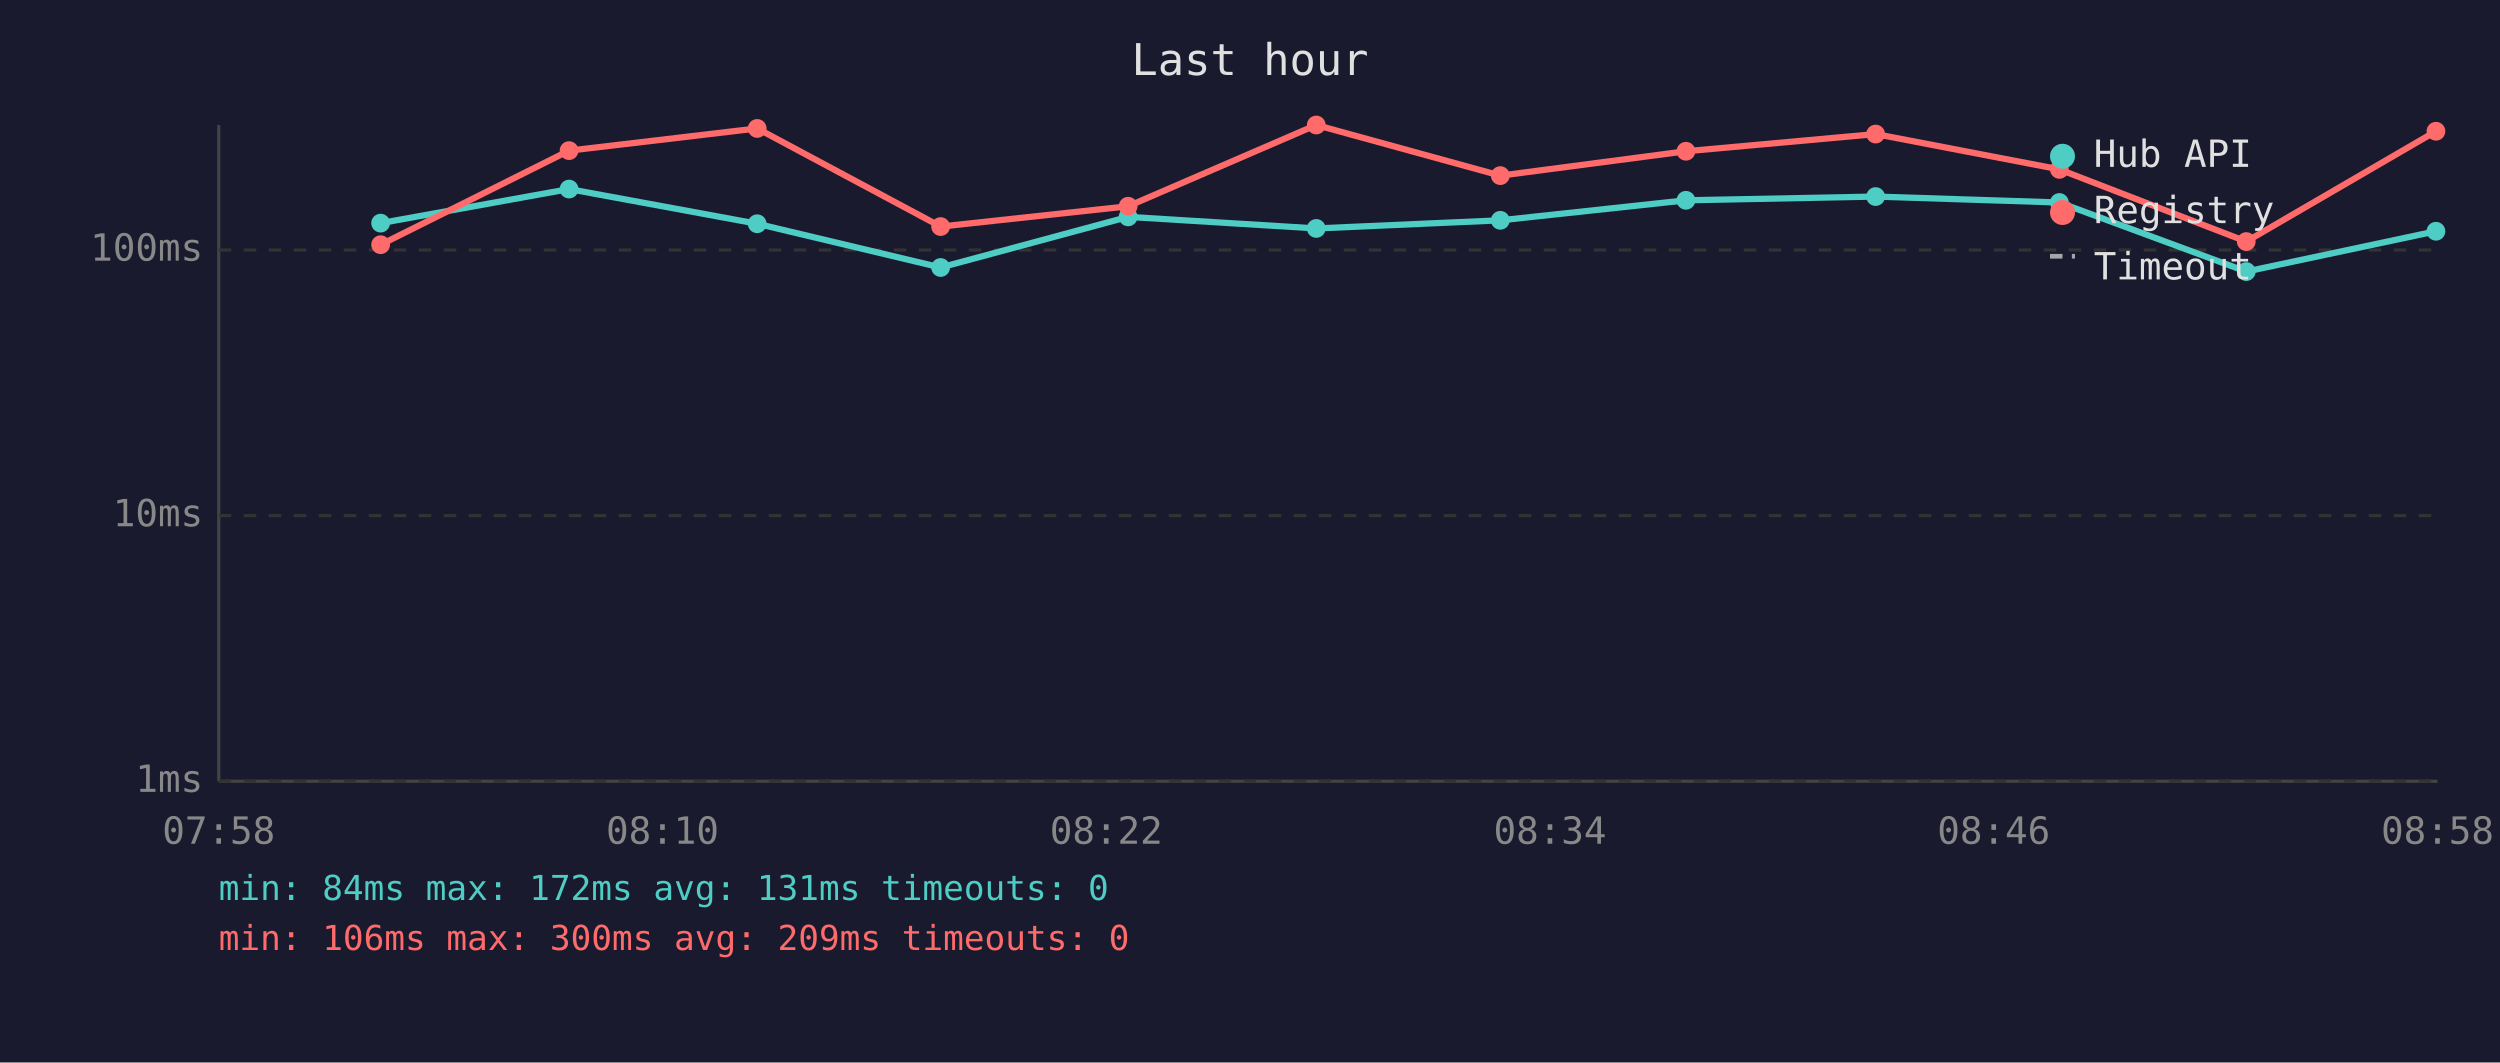
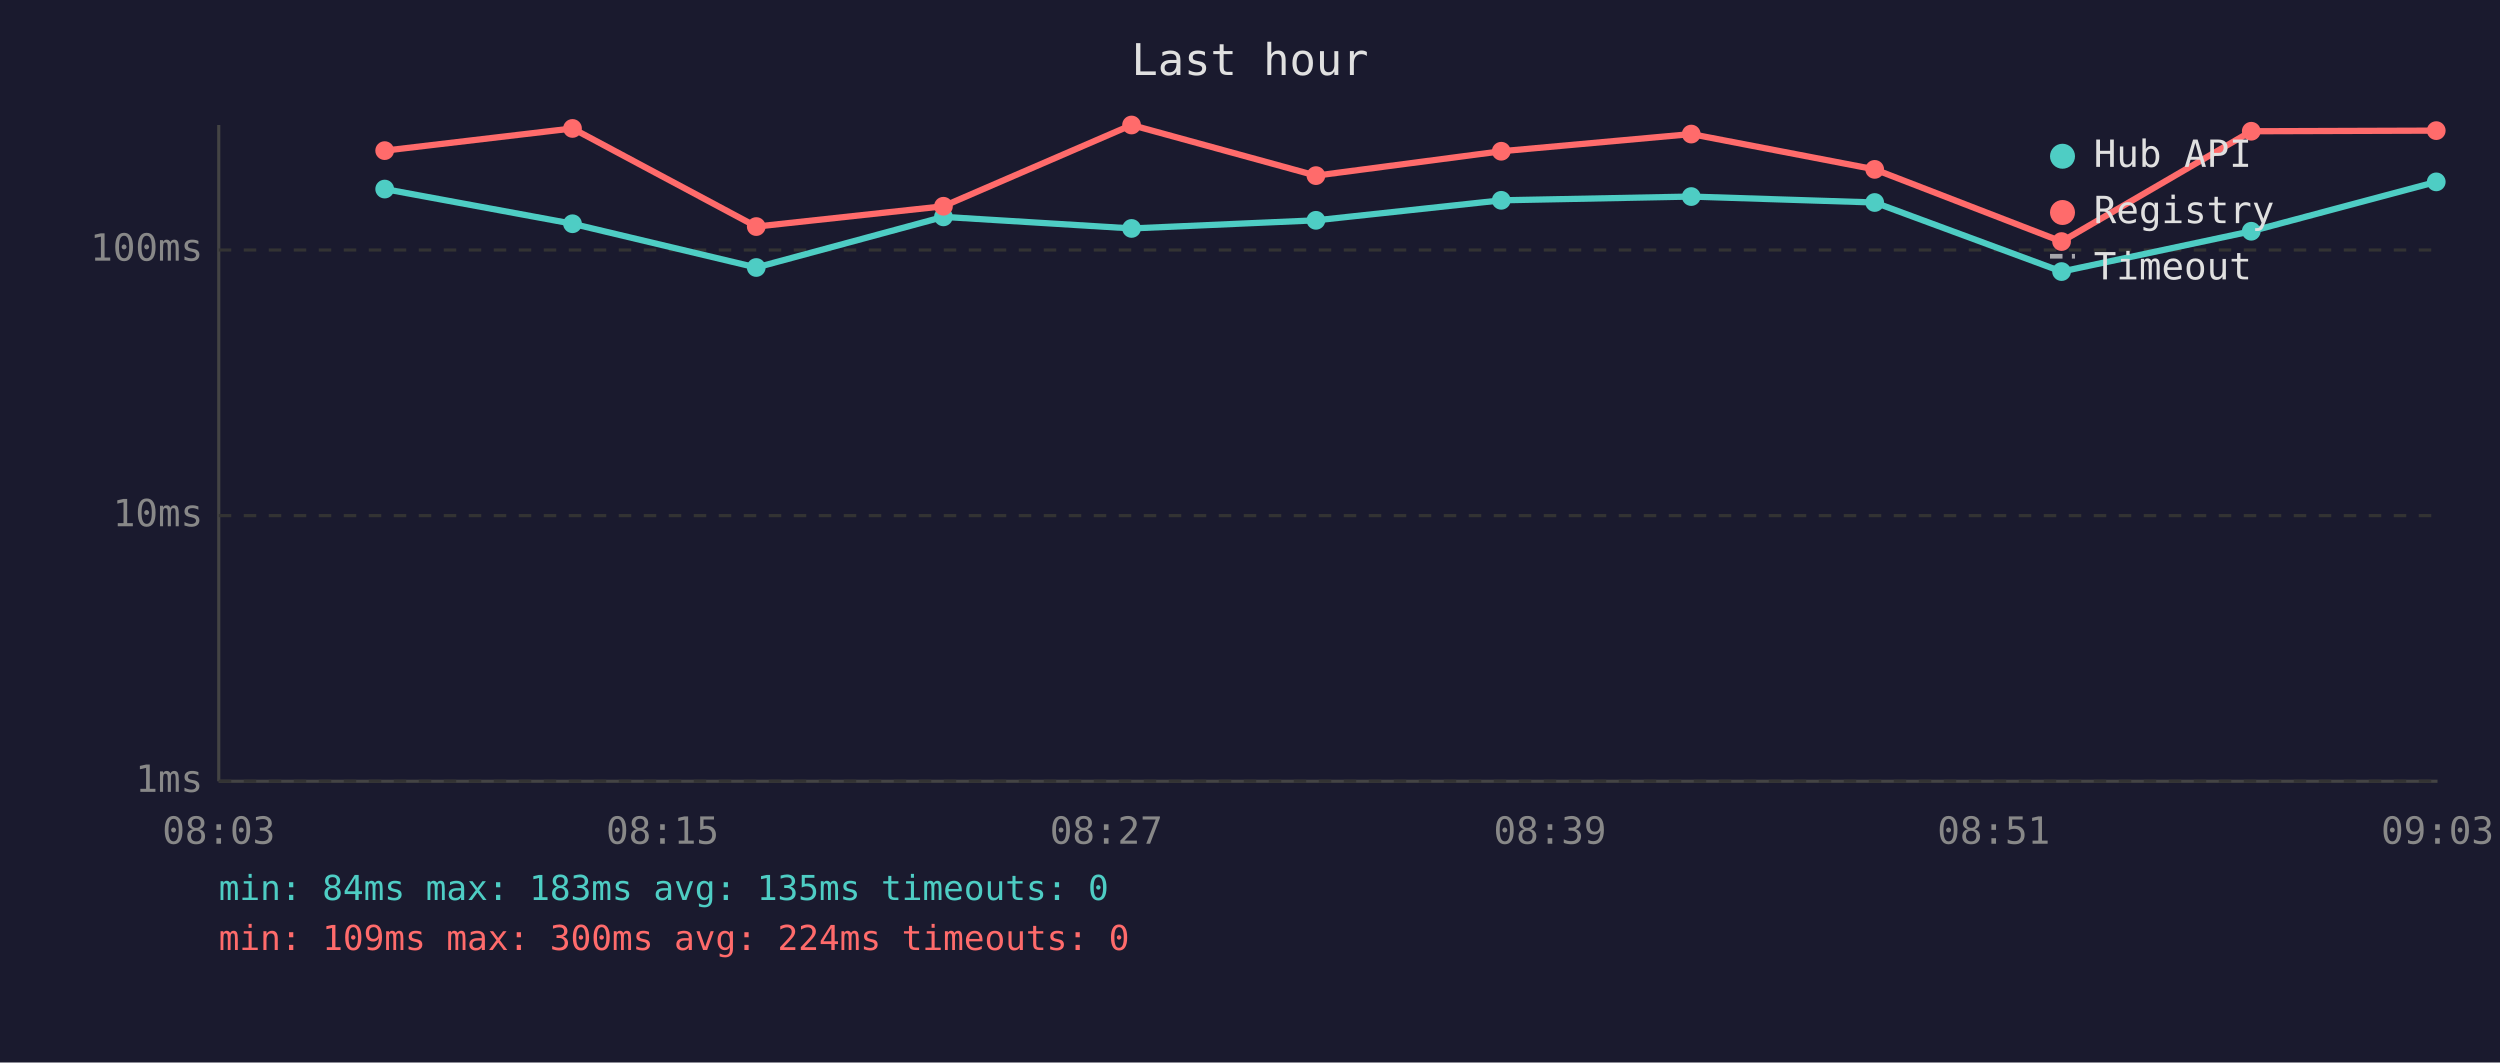
<svg xmlns="http://www.w3.org/2000/svg" viewBox="0 0 800 340" font-family="monospace" font-size="12">
  <rect width="800" height="340" fill="#1a1a2e" />
  <text x="400" y="24" fill="#e0e0e0" font-size="14" text-anchor="middle">Last hour</text>
  <line x1="70" y1="40" x2="70" y2="250" stroke="#444" stroke-width="1" />
  <line x1="70" y1="250" x2="780" y2="250" stroke="#444" stroke-width="1" />
  <line x1="70" y1="250" x2="780" y2="250" stroke="#333" stroke-width="1" stroke-dasharray="4" />
  <text x="65" y="250" fill="#888" text-anchor="end" dominant-baseline="middle">1ms</text>
  <line x1="70" y1="165" x2="780" y2="165" stroke="#333" stroke-width="1" stroke-dasharray="4" />
  <text x="65" y="165" fill="#888" text-anchor="end" dominant-baseline="middle">10ms</text>
  <line x1="70" y1="80" x2="780" y2="80" stroke="#333" stroke-width="1" stroke-dasharray="4" />
  <text x="65" y="80" fill="#888" text-anchor="end" dominant-baseline="middle">100ms</text>
-   <text x="70" y="270" fill="#888" text-anchor="middle">07:58</text>
-   <text x="212" y="270" fill="#888" text-anchor="middle">08:10</text>
-   <text x="354" y="270" fill="#888" text-anchor="middle">08:22</text>
-   <text x="496" y="270" fill="#888" text-anchor="middle">08:34</text>
-   <text x="638" y="270" fill="#888" text-anchor="middle">08:46</text>
-   <text x="780" y="270" fill="#888" text-anchor="middle">08:58</text>
-   <polyline points="121.8,71.4 182.1,60.5 242.3,71.6 301.0,85.6 361.0,69.4 421.2,73.1 480.1,70.5 539.5,64.1 600.2,62.9 659.0,64.8 718.8,86.9 779.5,74.0" fill="none" stroke="#4ecdc4" stroke-width="2" opacity="1" />
-   <circle cx="121.8" cy="71.4" r="3" fill="#4ecdc4" />
-   <circle cx="182.1" cy="60.5" r="3" fill="#4ecdc4" />
-   <circle cx="242.3" cy="71.6" r="3" fill="#4ecdc4" />
-   <circle cx="301.0" cy="85.6" r="3" fill="#4ecdc4" />
-   <circle cx="361.0" cy="69.4" r="3" fill="#4ecdc4" />
-   <circle cx="421.2" cy="73.1" r="3" fill="#4ecdc4" />
-   <circle cx="480.1" cy="70.5" r="3" fill="#4ecdc4" />
-   <circle cx="539.5" cy="64.1" r="3" fill="#4ecdc4" />
-   <circle cx="600.2" cy="62.9" r="3" fill="#4ecdc4" />
-   <circle cx="659.0" cy="64.8" r="3" fill="#4ecdc4" />
-   <circle cx="718.8" cy="86.9" r="3" fill="#4ecdc4" />
-   <circle cx="779.5" cy="74.0" r="3" fill="#4ecdc4" />
-   <polyline points="121.8,78.3 182.1,48.2 242.3,41.1 301.0,72.5 361.0,66.0 421.2,40.0 480.1,56.2 539.5,48.4 600.2,42.9 659.0,54.2 718.8,77.3 779.5,42.0" fill="none" stroke="#ff6b6b" stroke-width="2" opacity="1" />
-   <circle cx="121.8" cy="78.3" r="3" fill="#ff6b6b" />
-   <circle cx="182.1" cy="48.2" r="3" fill="#ff6b6b" />
-   <circle cx="242.3" cy="41.1" r="3" fill="#ff6b6b" />
-   <circle cx="301.0" cy="72.5" r="3" fill="#ff6b6b" />
-   <circle cx="361.0" cy="66.0" r="3" fill="#ff6b6b" />
-   <circle cx="421.2" cy="40.0" r="3" fill="#ff6b6b" />
-   <circle cx="480.1" cy="56.2" r="3" fill="#ff6b6b" />
-   <circle cx="539.5" cy="48.4" r="3" fill="#ff6b6b" />
-   <circle cx="600.2" cy="42.9" r="3" fill="#ff6b6b" />
-   <circle cx="659.0" cy="54.2" r="3" fill="#ff6b6b" />
-   <circle cx="718.8" cy="77.3" r="3" fill="#ff6b6b" />
-   <circle cx="779.5" cy="42.0" r="3" fill="#ff6b6b" />
+   <text x="70" y="270" fill="#888" text-anchor="middle">08:03</text>
+   <text x="212" y="270" fill="#888" text-anchor="middle">08:15</text>
+   <text x="354" y="270" fill="#888" text-anchor="middle">08:27</text>
+   <text x="496" y="270" fill="#888" text-anchor="middle">08:39</text>
+   <text x="638" y="270" fill="#888" text-anchor="middle">08:51</text>
+   <text x="780" y="270" fill="#888" text-anchor="middle">09:03</text>
+   <polyline points="123.1,60.5 183.2,71.6 242.0,85.6 301.9,69.4 362.1,73.1 421.1,70.5 480.4,64.1 541.2,62.9 599.9,64.8 659.7,86.9 720.4,74.0 779.6,58.2" fill="none" stroke="#4ecdc4" stroke-width="2" opacity="1" />
+   <circle cx="123.1" cy="60.5" r="3" fill="#4ecdc4" />
+   <circle cx="183.2" cy="71.6" r="3" fill="#4ecdc4" />
+   <circle cx="242.0" cy="85.6" r="3" fill="#4ecdc4" />
+   <circle cx="301.9" cy="69.4" r="3" fill="#4ecdc4" />
+   <circle cx="362.1" cy="73.1" r="3" fill="#4ecdc4" />
+   <circle cx="421.1" cy="70.5" r="3" fill="#4ecdc4" />
+   <circle cx="480.4" cy="64.1" r="3" fill="#4ecdc4" />
+   <circle cx="541.2" cy="62.9" r="3" fill="#4ecdc4" />
+   <circle cx="599.9" cy="64.8" r="3" fill="#4ecdc4" />
+   <circle cx="659.7" cy="86.9" r="3" fill="#4ecdc4" />
+   <circle cx="720.4" cy="74.0" r="3" fill="#4ecdc4" />
+   <circle cx="779.6" cy="58.2" r="3" fill="#4ecdc4" />
+   <polyline points="123.1,48.2 183.2,41.1 242.0,72.5 301.9,66.0 362.1,40.0 421.1,56.2 480.4,48.4 541.2,42.9 599.9,54.2 659.7,77.3 720.4,42.0 779.6,41.8" fill="none" stroke="#ff6b6b" stroke-width="2" opacity="1" />
+   <circle cx="123.1" cy="48.2" r="3" fill="#ff6b6b" />
+   <circle cx="183.2" cy="41.1" r="3" fill="#ff6b6b" />
+   <circle cx="242.0" cy="72.5" r="3" fill="#ff6b6b" />
+   <circle cx="301.9" cy="66.0" r="3" fill="#ff6b6b" />
+   <circle cx="362.1" cy="40.0" r="3" fill="#ff6b6b" />
+   <circle cx="421.1" cy="56.2" r="3" fill="#ff6b6b" />
+   <circle cx="480.4" cy="48.4" r="3" fill="#ff6b6b" />
+   <circle cx="541.2" cy="42.9" r="3" fill="#ff6b6b" />
+   <circle cx="599.9" cy="54.2" r="3" fill="#ff6b6b" />
+   <circle cx="659.7" cy="77.3" r="3" fill="#ff6b6b" />
+   <circle cx="720.4" cy="42.0" r="3" fill="#ff6b6b" />
+   <circle cx="779.6" cy="41.8" r="3" fill="#ff6b6b" />
  <circle cx="660" cy="50" r="4" fill="#4ecdc4" />
  <text x="670" y="50" fill="#e0e0e0" dominant-baseline="middle">Hub API</text>
  <circle cx="660" cy="68" r="4" fill="#ff6b6b" />
  <text x="670" y="68" fill="#e0e0e0" dominant-baseline="middle">Registry</text>
  <line x1="656" y1="82" x2="664" y2="82" stroke="#e0e0e0" stroke-width="1.5" stroke-dasharray="4,3" opacity="0.7" />
  <text x="670" y="86" fill="#e0e0e0" dominant-baseline="middle">Timeout</text>
-   <text x="70" y="288" fill="#4ecdc4" font-size="11">min: 84ms  max: 172ms  avg: 131ms  timeouts: 0</text>
-   <text x="70" y="304" fill="#ff6b6b" font-size="11">min: 106ms  max: 300ms  avg: 209ms  timeouts: 0</text>
+   <text x="70" y="288" fill="#4ecdc4" font-size="11">min: 84ms  max: 183ms  avg: 135ms  timeouts: 0</text>
+   <text x="70" y="304" fill="#ff6b6b" font-size="11">min: 109ms  max: 300ms  avg: 224ms  timeouts: 0</text>
</svg>
